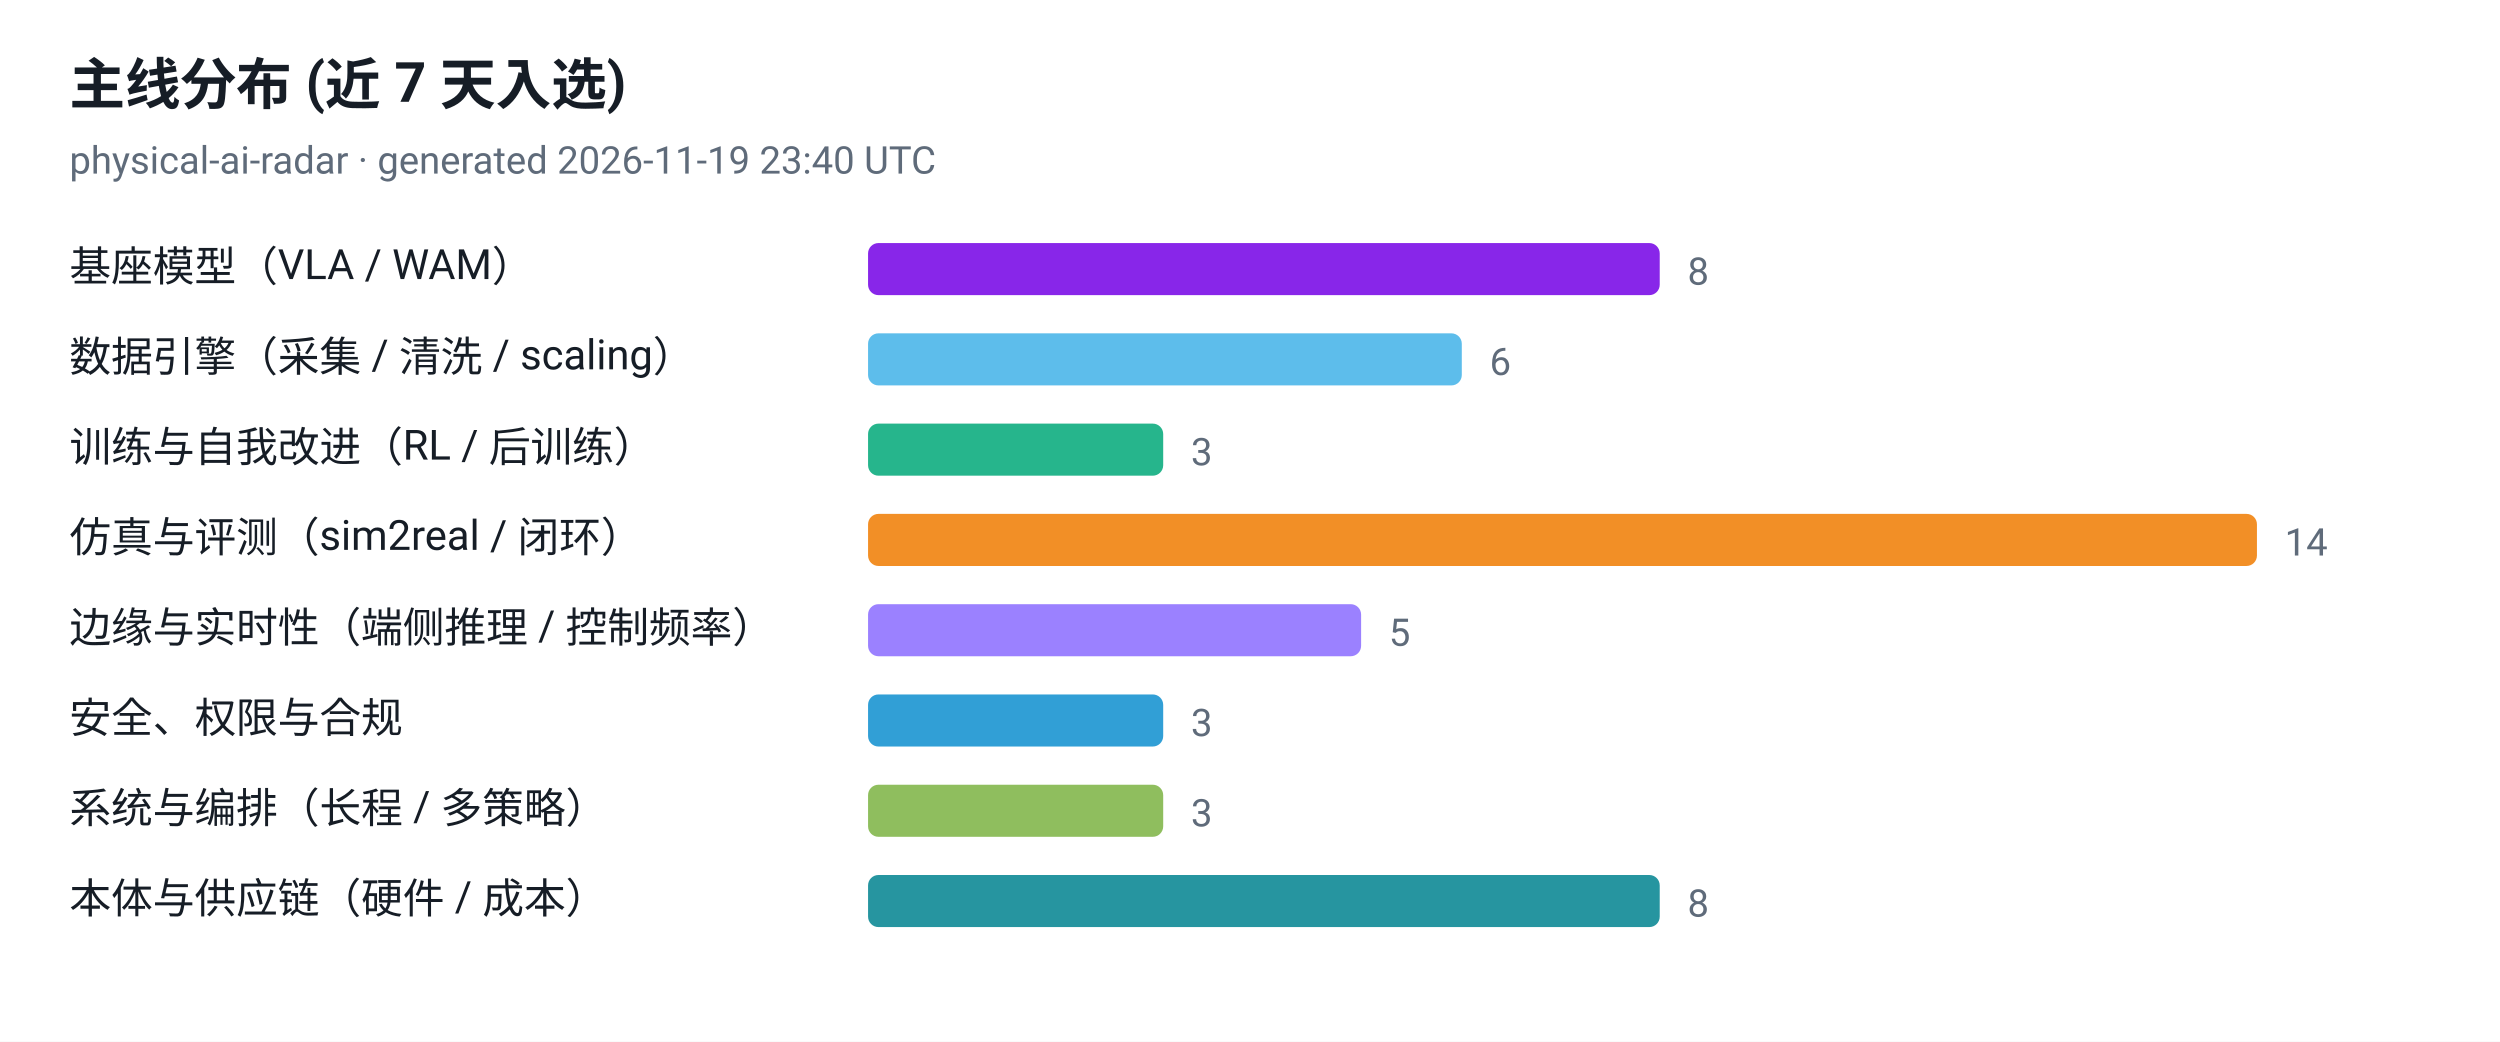
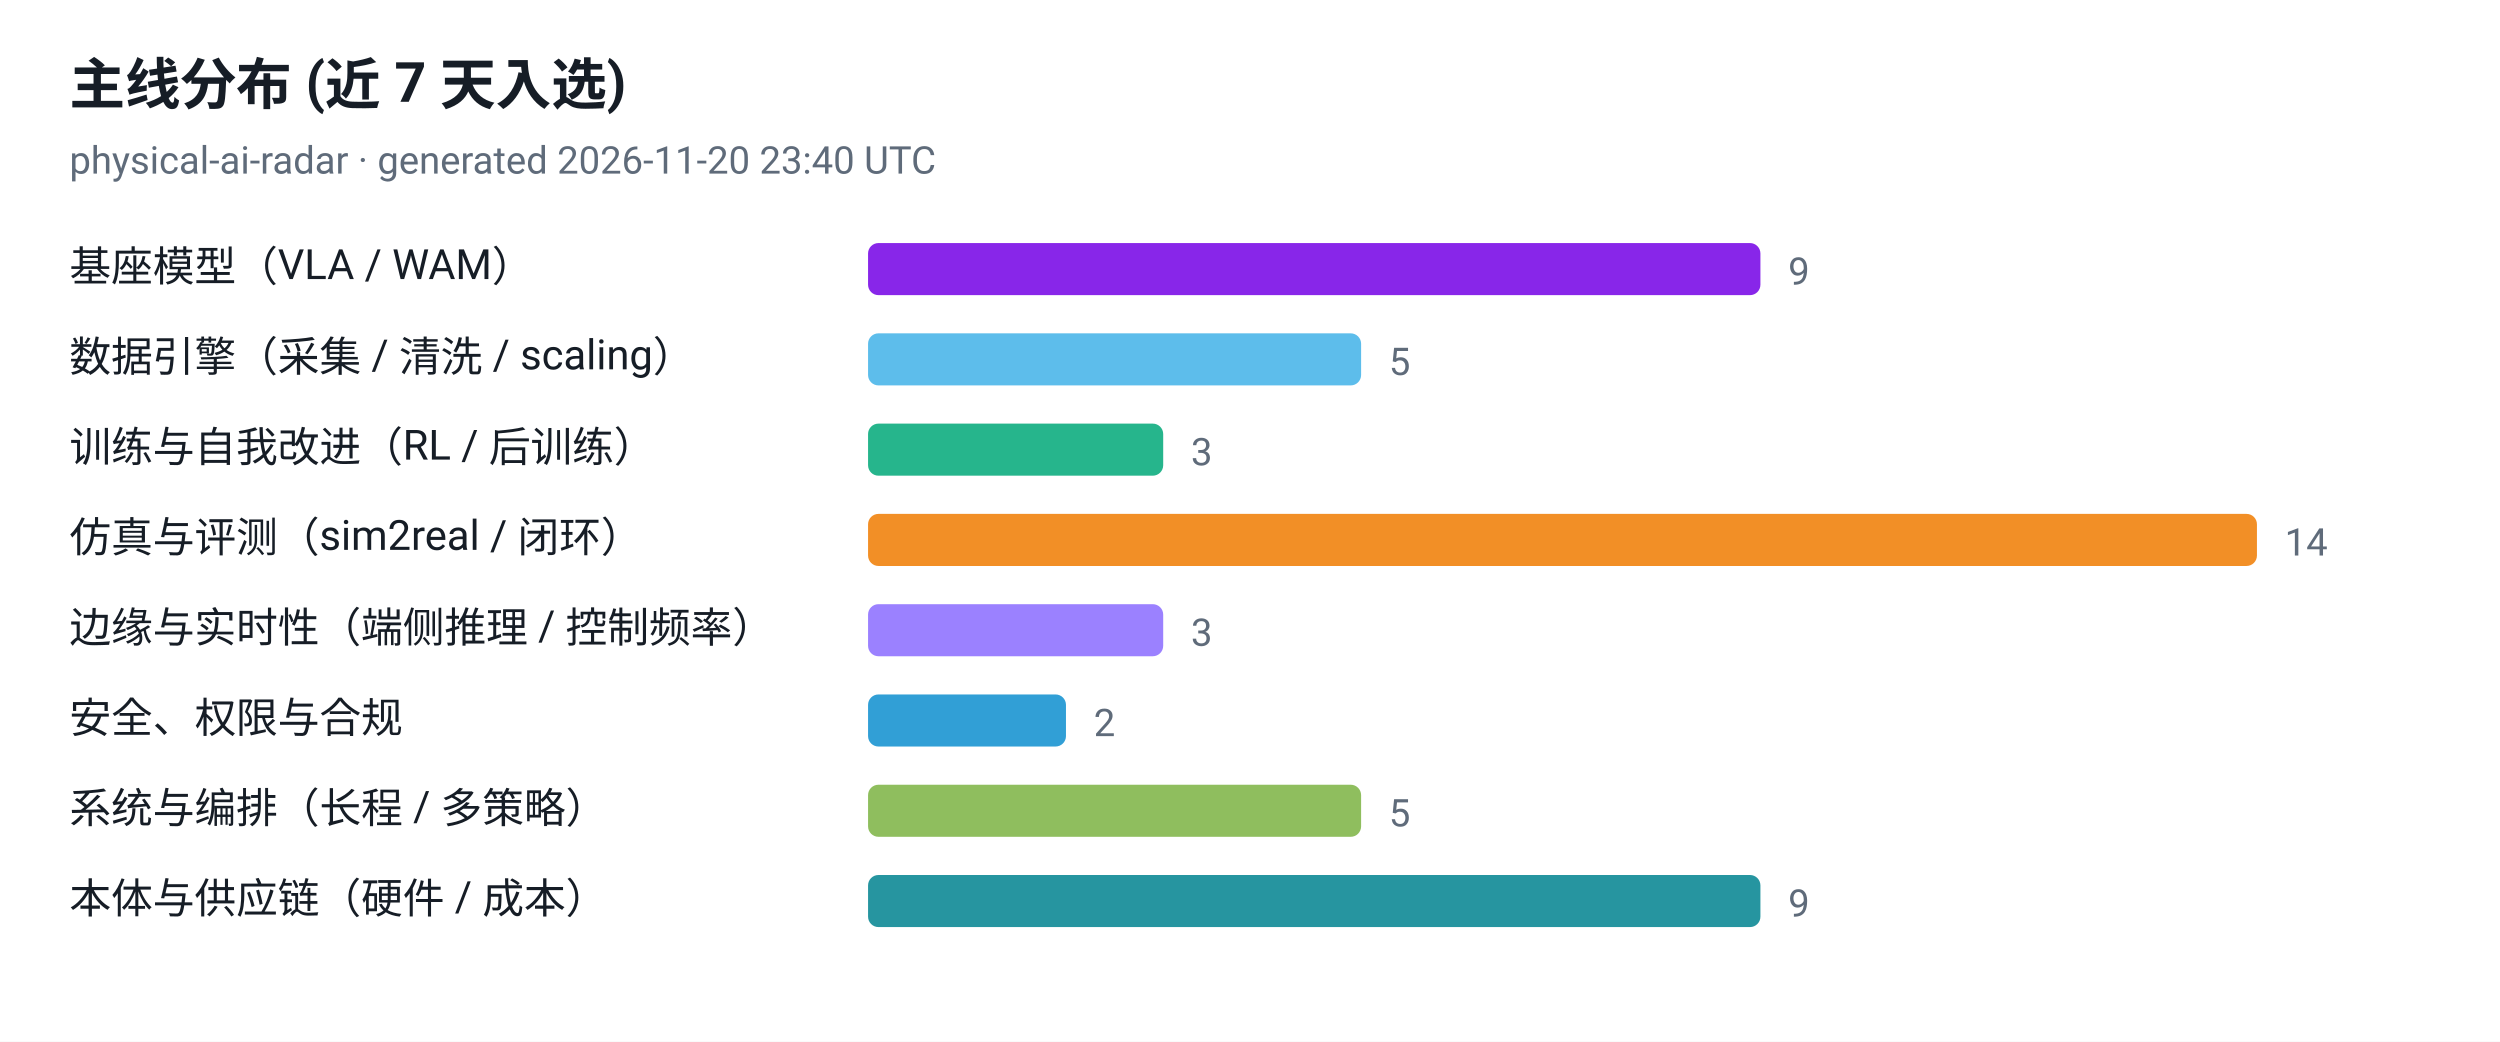
<svg xmlns="http://www.w3.org/2000/svg" viewBox="0 0 720 300" width="720" height="300" role="img" aria-label="主线分布 (近 7 天入选)">
  <style>
  .plate { fill: #ffffff }
  .ink { fill: #161d26 }
  .muted { fill: #5f6b7a }
  .grid { stroke: #e3e9ef }
  @media (prefers-color-scheme: dark) {
    .plate { fill: #0d1117 }
    .ink { fill: #e6edf3 }
    .muted { fill: #8b949e }
    .grid { stroke: #30363d }
  }
</style>
  <rect class="plate" width="720" height="300" />
  <text x="20" y="30" font-family="ui-sans-serif, -apple-system, 'Segoe UI', Roboto, Helvetica, Arial, sans-serif" font-size="16" font-weight="700" class="ink">主线分布 (近 7 天入选)</text>
-   <text x="20" y="50" font-family="ui-sans-serif, -apple-system, 'Segoe UI', Roboto, Helvetica, Arial, sans-serif" font-size="11" class="muted">physical-ai-radar · generated 2026-11-19 23:40 UTC</text>
+   <text x="20" y="50" font-family="ui-sans-serif, -apple-system, 'Segoe UI', Roboto, Helvetica, Arial, sans-serif" font-size="11" class="muted">physical-ai-radar · generated 2026-11-20 23:40 UTC</text>
  <text x="20" y="81" font-family="ui-sans-serif, -apple-system, 'Segoe UI', Roboto, Helvetica, Arial, sans-serif" font-size="12" class="ink">基座模型（VLA / WAM）</text>
-   <rect x="250" y="70" width="228" height="15" rx="3" fill="#7300e5" fill-opacity="0.85" />
-   <text x="486" y="82" font-family="ui-sans-serif, -apple-system, 'Segoe UI', Roboto, Helvetica, Arial, sans-serif" font-size="11" class="muted">8</text>
+   <rect x="250" y="70" width="257" height="15" rx="3" fill="#7300e5" fill-opacity="0.85" />
+   <text x="515" y="82" font-family="ui-sans-serif, -apple-system, 'Segoe UI', Roboto, Helvetica, Arial, sans-serif" font-size="11" class="muted">9</text>
  <text x="20" y="107" font-family="ui-sans-serif, -apple-system, 'Segoe UI', Roboto, Helvetica, Arial, sans-serif" font-size="12" class="ink">数据引擎（采集 / 清洗 / scaling）</text>
-   <rect x="250" y="96" width="171" height="15" rx="3" fill="#41b1e8" fill-opacity="0.85" />
-   <text x="429" y="108" font-family="ui-sans-serif, -apple-system, 'Segoe UI', Roboto, Helvetica, Arial, sans-serif" font-size="11" class="muted">6</text>
+   <rect x="250" y="96" width="142" height="15" rx="3" fill="#41b1e8" fill-opacity="0.85" />
+   <text x="400" y="108" font-family="ui-sans-serif, -apple-system, 'Segoe UI', Roboto, Helvetica, Arial, sans-serif" font-size="11" class="muted">5</text>
  <text x="20" y="133" font-family="ui-sans-serif, -apple-system, 'Segoe UI', Roboto, Helvetica, Arial, sans-serif" font-size="12" class="ink">训练与自我改进（RL / 后训练）</text>
  <rect x="250" y="122" width="85" height="15" rx="3" fill="#00a878" fill-opacity="0.85" />
  <text x="343" y="134" font-family="ui-sans-serif, -apple-system, 'Segoe UI', Roboto, Helvetica, Arial, sans-serif" font-size="11" class="muted">3</text>
  <text x="20" y="159" font-family="ui-sans-serif, -apple-system, 'Segoe UI', Roboto, Helvetica, Arial, sans-serif" font-size="12" class="ink">仿真与评测（sim2real / 闭环）</text>
  <rect x="250" y="148" width="400" height="15" rx="3" fill="#f07c00" fill-opacity="0.85" />
  <text x="658" y="160" font-family="ui-sans-serif, -apple-system, 'Segoe UI', Roboto, Helvetica, Arial, sans-serif" font-size="11" class="muted">14</text>
  <text x="20" y="185" font-family="ui-sans-serif, -apple-system, 'Segoe UI', Roboto, Helvetica, Arial, sans-serif" font-size="12" class="ink">边缘与实时性（端侧推理 / 控制频率）</text>
-   <rect x="250" y="174" width="142" height="15" rx="3" fill="#8a6bff" fill-opacity="0.85" />
-   <text x="400" y="186" font-family="ui-sans-serif, -apple-system, 'Segoe UI', Roboto, Helvetica, Arial, sans-serif" font-size="11" class="muted">5</text>
+   <rect x="250" y="174" width="85" height="15" rx="3" fill="#8a6bff" fill-opacity="0.85" />
+   <text x="343" y="186" font-family="ui-sans-serif, -apple-system, 'Segoe UI', Roboto, Helvetica, Arial, sans-serif" font-size="11" class="muted">3</text>
  <text x="20" y="211" font-family="ui-sans-serif, -apple-system, 'Segoe UI', Roboto, Helvetica, Arial, sans-serif" font-size="12" class="ink">安全、权限与合规</text>
-   <rect x="250" y="200" width="85" height="15" rx="3" fill="#0d8ecf" fill-opacity="0.85" />
-   <text x="343" y="212" font-family="ui-sans-serif, -apple-system, 'Segoe UI', Roboto, Helvetica, Arial, sans-serif" font-size="11" class="muted">3</text>
+   <rect x="250" y="200" width="57" height="15" rx="3" fill="#0d8ecf" fill-opacity="0.85" />
+   <text x="315" y="212" font-family="ui-sans-serif, -apple-system, 'Segoe UI', Roboto, Helvetica, Arial, sans-serif" font-size="11" class="muted">2</text>
  <text x="20" y="237" font-family="ui-sans-serif, -apple-system, 'Segoe UI', Roboto, Helvetica, Arial, sans-serif" font-size="12" class="ink">系统与编排（长程 / 多策略）</text>
-   <rect x="250" y="226" width="85" height="15" rx="3" fill="#7cb342" fill-opacity="0.85" />
-   <text x="343" y="238" font-family="ui-sans-serif, -apple-system, 'Segoe UI', Roboto, Helvetica, Arial, sans-serif" font-size="11" class="muted">3</text>
+   <rect x="250" y="226" width="142" height="15" rx="3" fill="#7cb342" fill-opacity="0.85" />
+   <text x="400" y="238" font-family="ui-sans-serif, -apple-system, 'Segoe UI', Roboto, Helvetica, Arial, sans-serif" font-size="11" class="muted">5</text>
  <text x="20" y="263" font-family="ui-sans-serif, -apple-system, 'Segoe UI', Roboto, Helvetica, Arial, sans-serif" font-size="12" class="ink">本体与供应链（硬件 / 成本）</text>
-   <rect x="250" y="252" width="228" height="15" rx="3" fill="#00838f" fill-opacity="0.85" />
-   <text x="486" y="264" font-family="ui-sans-serif, -apple-system, 'Segoe UI', Roboto, Helvetica, Arial, sans-serif" font-size="11" class="muted">8</text>
+   <rect x="250" y="252" width="257" height="15" rx="3" fill="#00838f" fill-opacity="0.85" />
+   <text x="515" y="264" font-family="ui-sans-serif, -apple-system, 'Segoe UI', Roboto, Helvetica, Arial, sans-serif" font-size="11" class="muted">9</text>
</svg>
